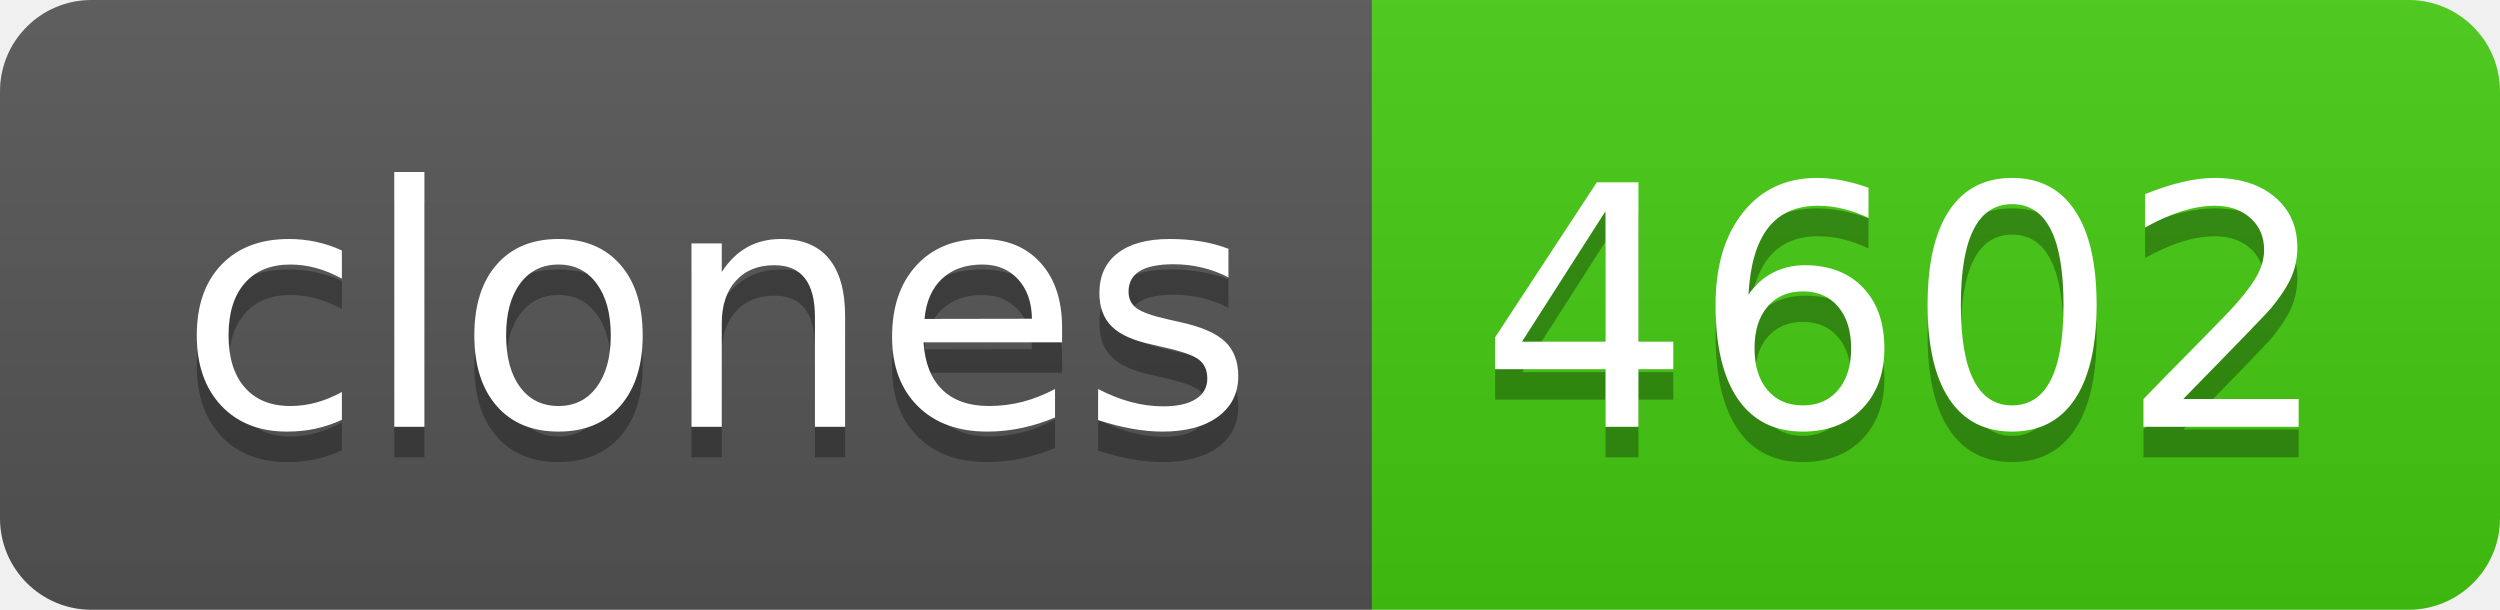
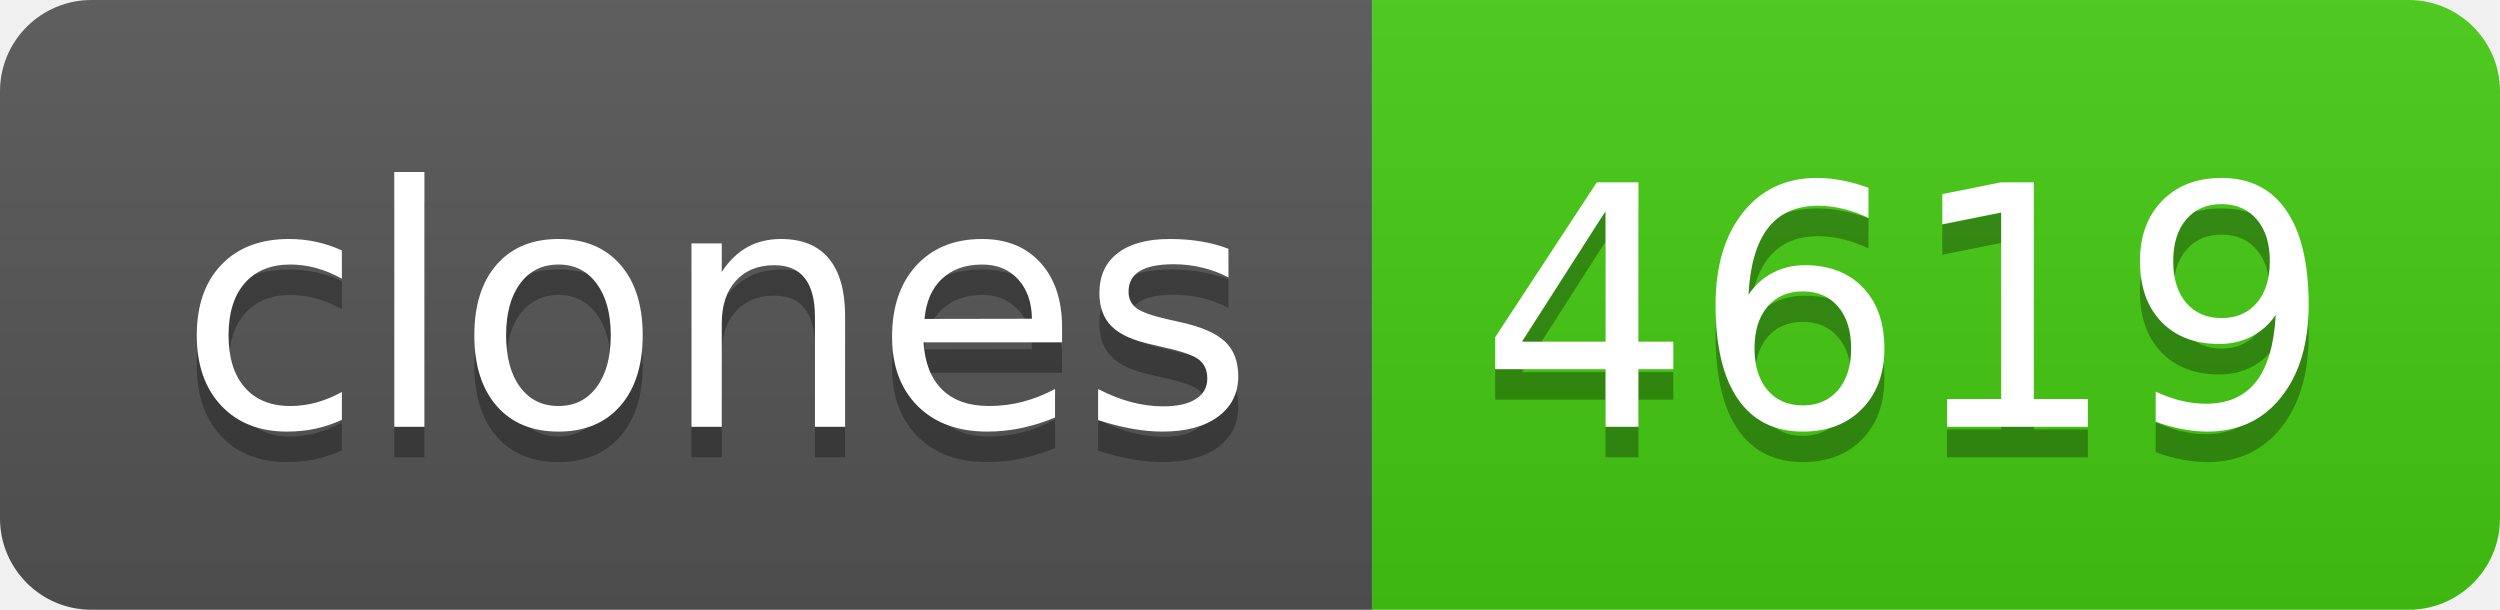
- <svg xmlns="http://www.w3.org/2000/svg" width="82" height="20" role="img" aria-label="clones: 4602">
+ <svg xmlns="http://www.w3.org/2000/svg" width="82" height="20" role="img" aria-label="clones: 4619">
  <linearGradient id="s" x2="0" y2="100%">
    <stop offset="0" stop-color="#bbb" stop-opacity=".1" />
    <stop offset="1" stop-opacity=".1" />
  </linearGradient>
  <clipPath id="r">
    <rect width="82" height="20" rx="3" fill="#fff" />
  </clipPath>
  <g clip-path="url(#r)">
    <rect width="45" height="20" fill="#555" />
    <rect x="45" width="37" height="20" fill="#4c1" />
    <rect width="82" height="20" fill="url(#s)" />
  </g>
  <g fill="#fff" text-anchor="middle" font-family="Verdana,Geneva,DejaVu Sans,sans-serif" text-rendering="geometricPrecision" font-size="110">
    <text aria-hidden="true" x="235" y="150" fill="#010101" fill-opacity=".3" transform="scale(.1)" textLength="350">clones</text>
    <text x="235" y="140" transform="scale(.1)" fill="#fff" textLength="350">clones</text>
-     <text aria-hidden="true" x="625" y="150" fill="#010101" fill-opacity=".3" transform="scale(.1)" textLength="270">4602</text>
-     <text x="625" y="140" transform="scale(.1)" fill="#fff" textLength="270">4602</text>
+     <text aria-hidden="true" x="625" y="150" fill="#010101" fill-opacity=".3" transform="scale(.1)" textLength="270">4619</text>
+     <text x="625" y="140" transform="scale(.1)" fill="#fff" textLength="270">4619</text>
  </g>
</svg>
